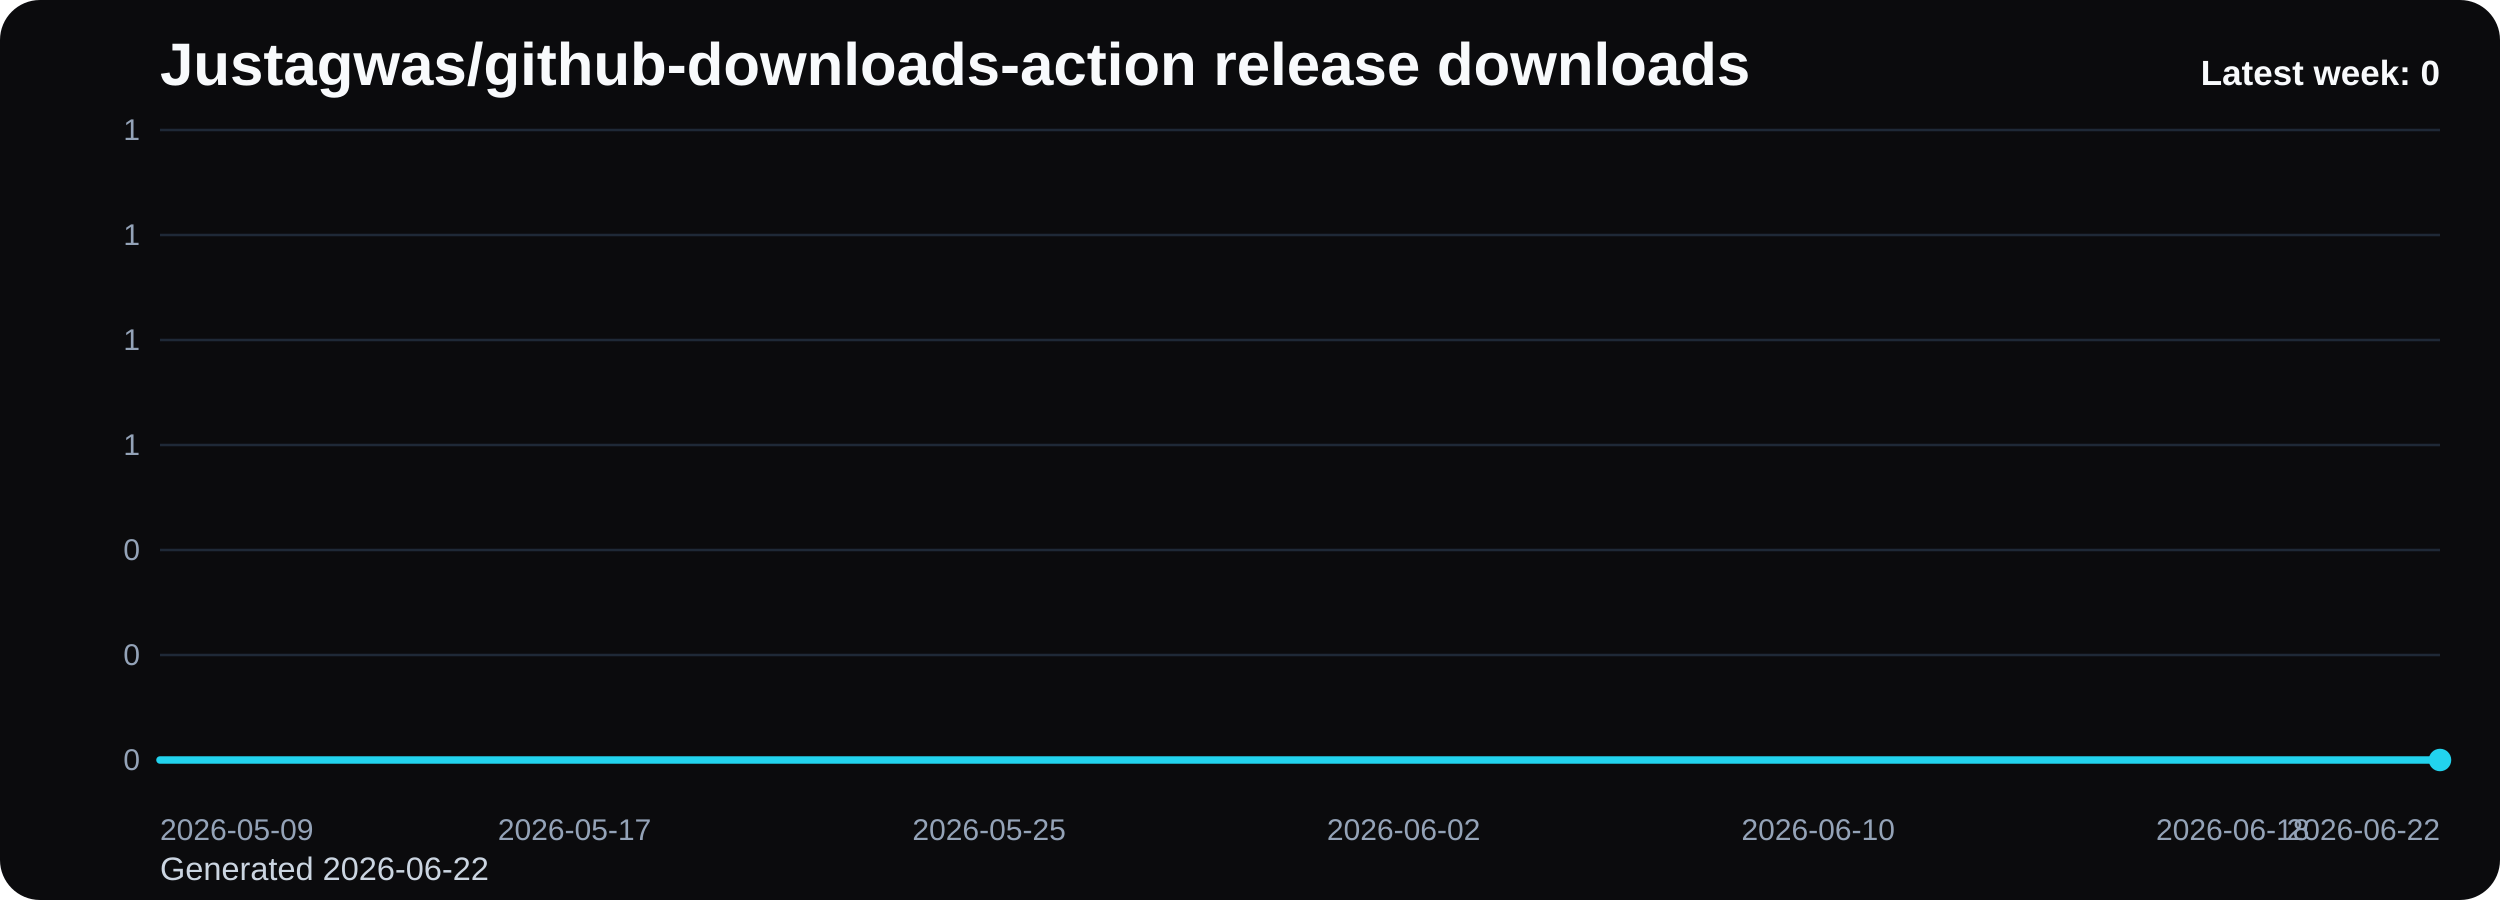
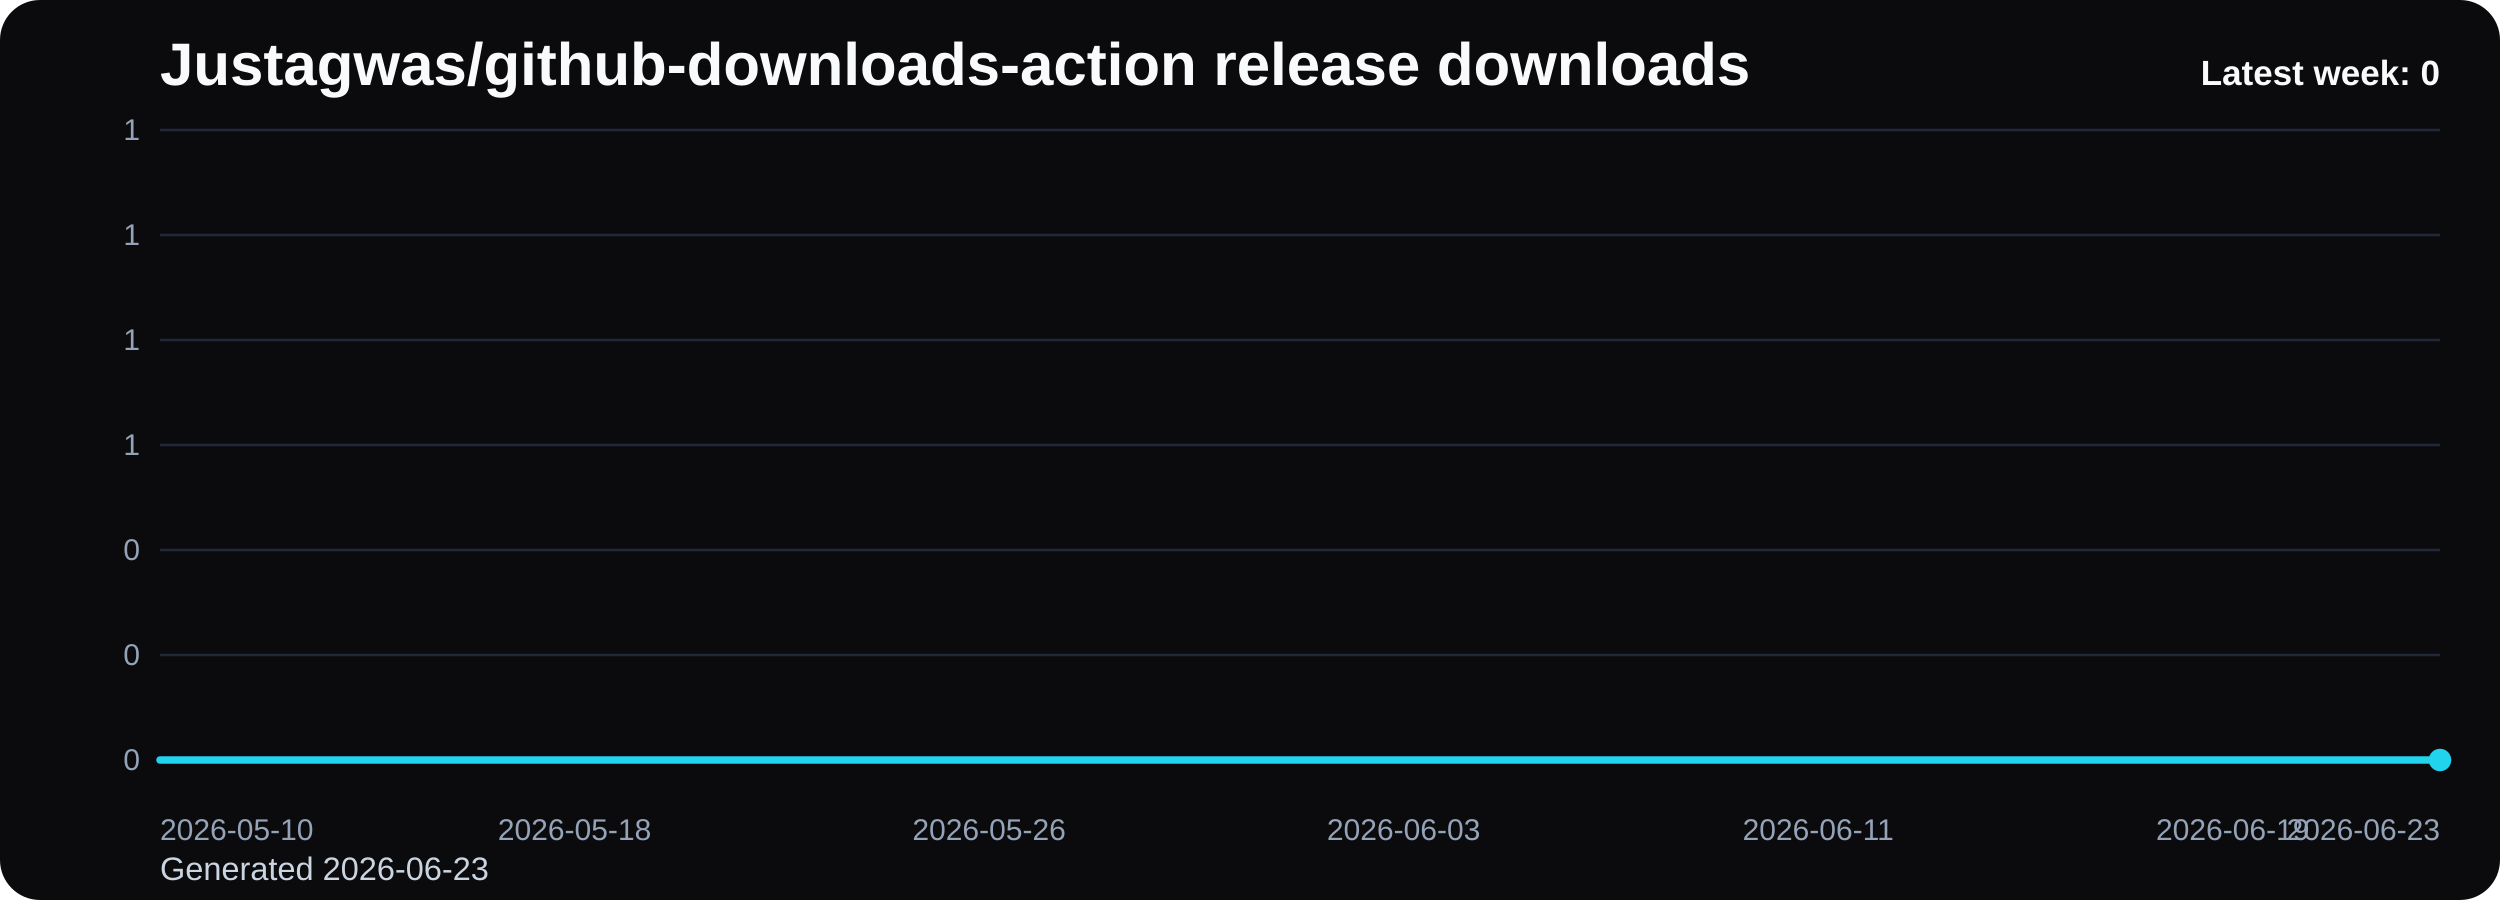
<svg xmlns="http://www.w3.org/2000/svg" viewBox="0 0 1000 360" role="img" aria-label="Justagwas/github-downloads-action release downloads chart">
  <defs>
    <linearGradient id="fill-weekly-black" x1="0" y1="0" x2="0" y2="1">
      <stop offset="0%" stop-color="#22d3ee" stop-opacity="0.32" />
      <stop offset="100%" stop-color="#22d3ee" stop-opacity="0.05" />
    </linearGradient>
    <style>
      .bg { fill: #0b0b0d; }
      .title { font: 700 24px Arial, sans-serif; fill: #f8fafc; }
      .sub { font: 400 13px Arial, sans-serif; fill: #cbd5e1; }
      .grid { stroke: #1f2937; stroke-width: 1; }
      .axis { font: 400 12px Arial, sans-serif; fill: #94a3b8; }
      .line { fill: none; stroke: #22d3ee; stroke-width: 3; stroke-linecap: round; stroke-linejoin: round; }
      .dot { fill: #22d3ee; }
      .value { font: 600 11px Arial, sans-serif; fill: #cbd5e1; }
      .latest { font: 700 14px Arial, sans-serif; fill: #f8fafc; }
    </style>
  </defs>
  <rect class="bg" x="0" y="0" width="1000" height="360" rx="16" />
  <text class="title" x="64" y="34">Justagwas/github-downloads-action release downloads</text>
-   <text class="sub" x="64" y="352">Generated 2026-06-22</text>
+   <text class="sub" x="64" y="352">Generated 2026-06-23</text>
  <line x1="64" y1="52.00" x2="976" y2="52.00" class="grid" />
  <text x="56" y="56.00" text-anchor="end" class="axis">1</text>
  <line x1="64" y1="94.00" x2="976" y2="94.00" class="grid" />
  <text x="56" y="98.00" text-anchor="end" class="axis">1</text>
  <line x1="64" y1="136.00" x2="976" y2="136.00" class="grid" />
  <text x="56" y="140.00" text-anchor="end" class="axis">1</text>
  <line x1="64" y1="178.00" x2="976" y2="178.00" class="grid" />
  <text x="56" y="182.00" text-anchor="end" class="axis">1</text>
  <line x1="64" y1="220.00" x2="976" y2="220.00" class="grid" />
  <text x="56" y="224.00" text-anchor="end" class="axis">0</text>
  <line x1="64" y1="262.00" x2="976" y2="262.00" class="grid" />
  <text x="56" y="266.00" text-anchor="end" class="axis">0</text>
  <line x1="64" y1="304.00" x2="976" y2="304.00" class="grid" />
  <text x="56" y="308.00" text-anchor="end" class="axis">0</text>
  <path d="M 64.00 304 L 64.00 304.00 L 84.73 304.00 L 105.45 304.00 L 126.18 304.00 L 146.91 304.00 L 167.64 304.00 L 188.36 304.00 L 209.09 304.00 L 229.82 304.00 L 250.55 304.00 L 271.27 304.00 L 292.00 304.00 L 312.73 304.00 L 333.45 304.00 L 354.18 304.00 L 374.91 304.00 L 395.64 304.00 L 416.36 304.00 L 437.09 304.00 L 457.82 304.00 L 478.55 304.00 L 499.27 304.00 L 520.00 304.00 L 540.73 304.00 L 561.45 304.00 L 582.18 304.00 L 602.91 304.00 L 623.64 304.00 L 644.36 304.00 L 665.09 304.00 L 685.82 304.00 L 706.55 304.00 L 727.27 304.00 L 748.00 304.00 L 768.73 304.00 L 789.45 304.00 L 810.18 304.00 L 830.91 304.00 L 851.64 304.00 L 872.36 304.00 L 893.09 304.00 L 913.82 304.00 L 934.55 304.00 L 955.27 304.00 L 976.00 304.00 L 976.00 304 Z" fill="url(#fill-weekly-black)" />
  <polyline class="line" points="64.00,304.00 84.73,304.00 105.45,304.00 126.18,304.00 146.91,304.00 167.64,304.00 188.36,304.00 209.09,304.00 229.82,304.00 250.55,304.00 271.27,304.00 292.00,304.00 312.73,304.00 333.45,304.00 354.18,304.00 374.91,304.00 395.64,304.00 416.36,304.00 437.09,304.00 457.82,304.00 478.55,304.00 499.27,304.00 520.00,304.00 540.73,304.00 561.45,304.00 582.18,304.00 602.91,304.00 623.64,304.00 644.36,304.00 665.09,304.00 685.82,304.00 706.55,304.00 727.27,304.00 748.00,304.00 768.73,304.00 789.45,304.00 810.18,304.00 830.91,304.00 851.64,304.00 872.36,304.00 893.09,304.00 913.82,304.00 934.55,304.00 955.27,304.00 976.00,304.00" />
  <circle class="dot" cx="976.00" cy="304.00" r="4.5" />
-   <text class="axis" x="64.00" y="336" text-anchor="start">2026-05-09</text>
-   <text class="axis" x="229.82" y="336" text-anchor="middle">2026-05-17</text>
-   <text class="axis" x="395.64" y="336" text-anchor="middle">2026-05-25</text>
-   <text class="axis" x="561.45" y="336" text-anchor="middle">2026-06-02</text>
-   <text class="axis" x="727.27" y="336" text-anchor="middle">2026-06-10</text>
-   <text class="axis" x="893.09" y="336" text-anchor="middle">2026-06-18</text>
-   <text class="axis" x="976.00" y="336" text-anchor="end">2026-06-22</text>
+   <text class="axis" x="64.00" y="336" text-anchor="start">2026-05-10</text>
+   <text class="axis" x="229.82" y="336" text-anchor="middle">2026-05-18</text>
+   <text class="axis" x="395.64" y="336" text-anchor="middle">2026-05-26</text>
+   <text class="axis" x="561.45" y="336" text-anchor="middle">2026-06-03</text>
+   <text class="axis" x="727.27" y="336" text-anchor="middle">2026-06-11</text>
+   <text class="axis" x="893.09" y="336" text-anchor="middle">2026-06-19</text>
+   <text class="axis" x="976.00" y="336" text-anchor="end">2026-06-23</text>
  <text class="latest" x="976" y="34" text-anchor="end">Latest week: 0</text>
</svg>
